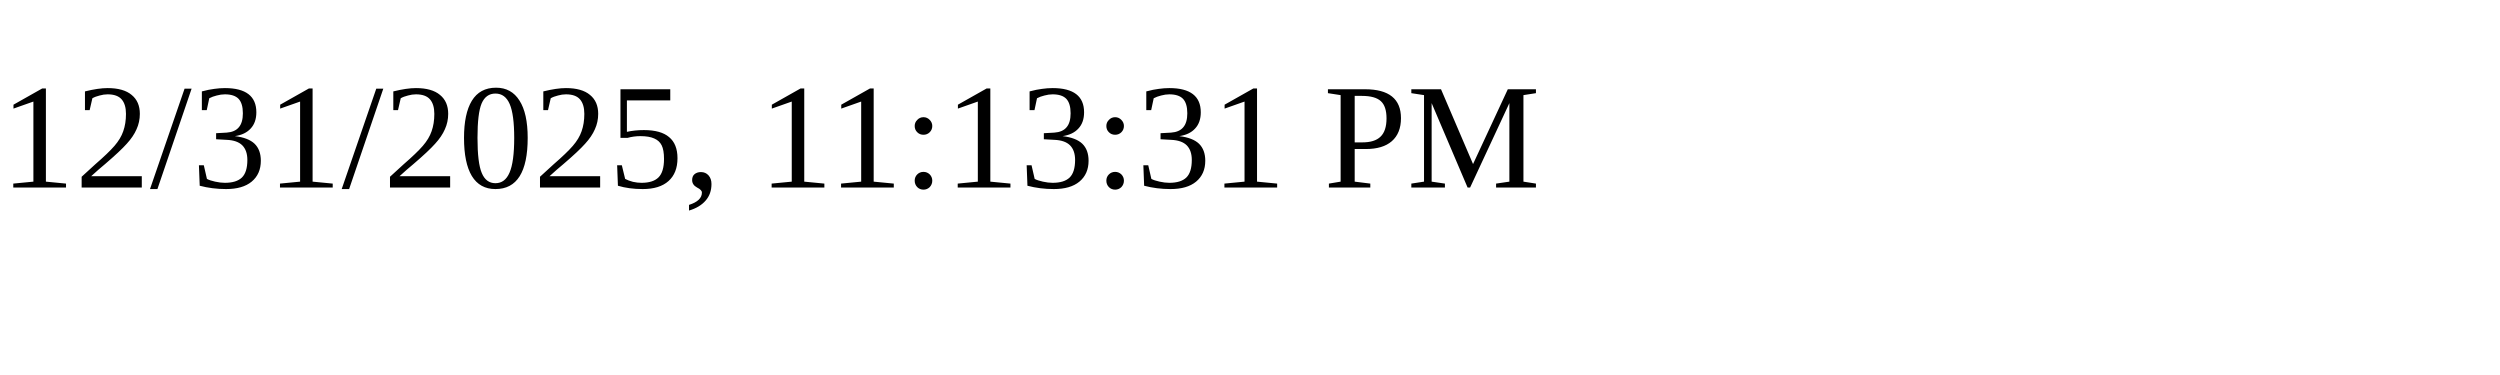
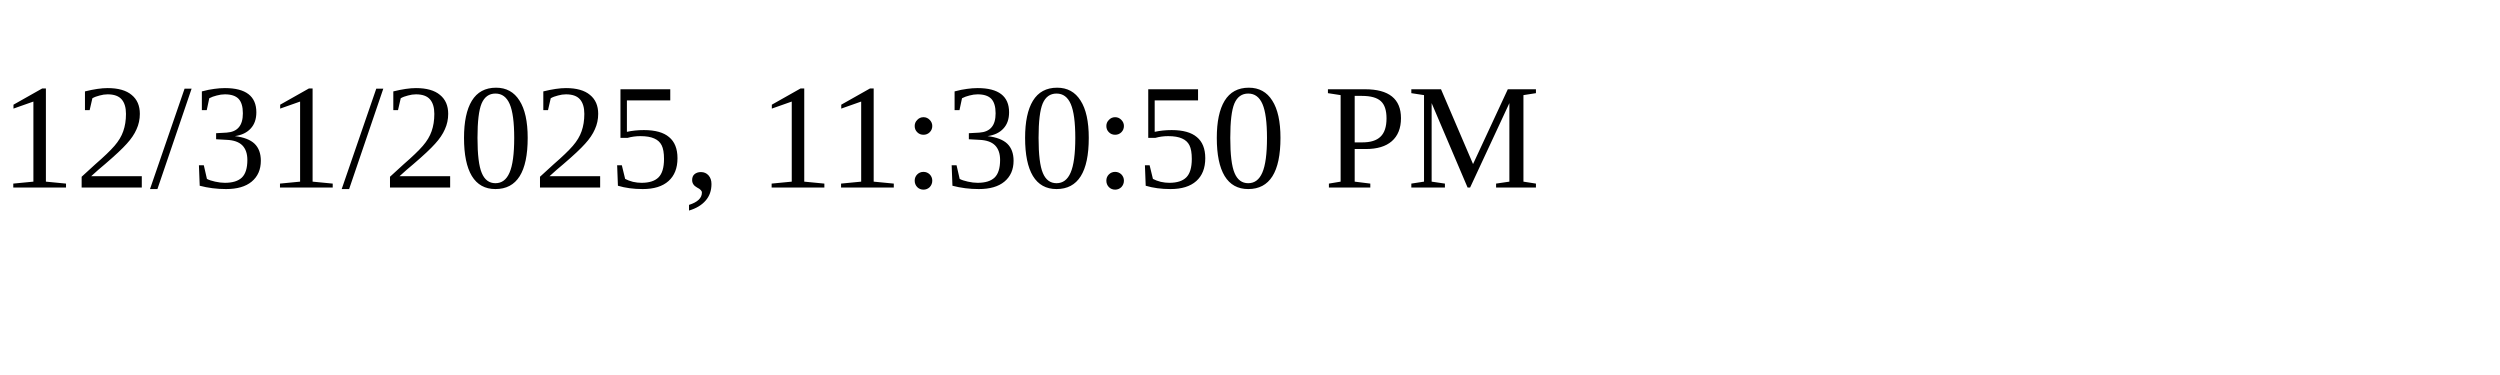
<svg xmlns="http://www.w3.org/2000/svg" height="30" width="200">
-   <text x="0" y="15">12/31/2025, 11:13:31 PM</text>
+   <text x="0" y="15">12/31/2025, 11:30:50 PM</text>
</svg>
